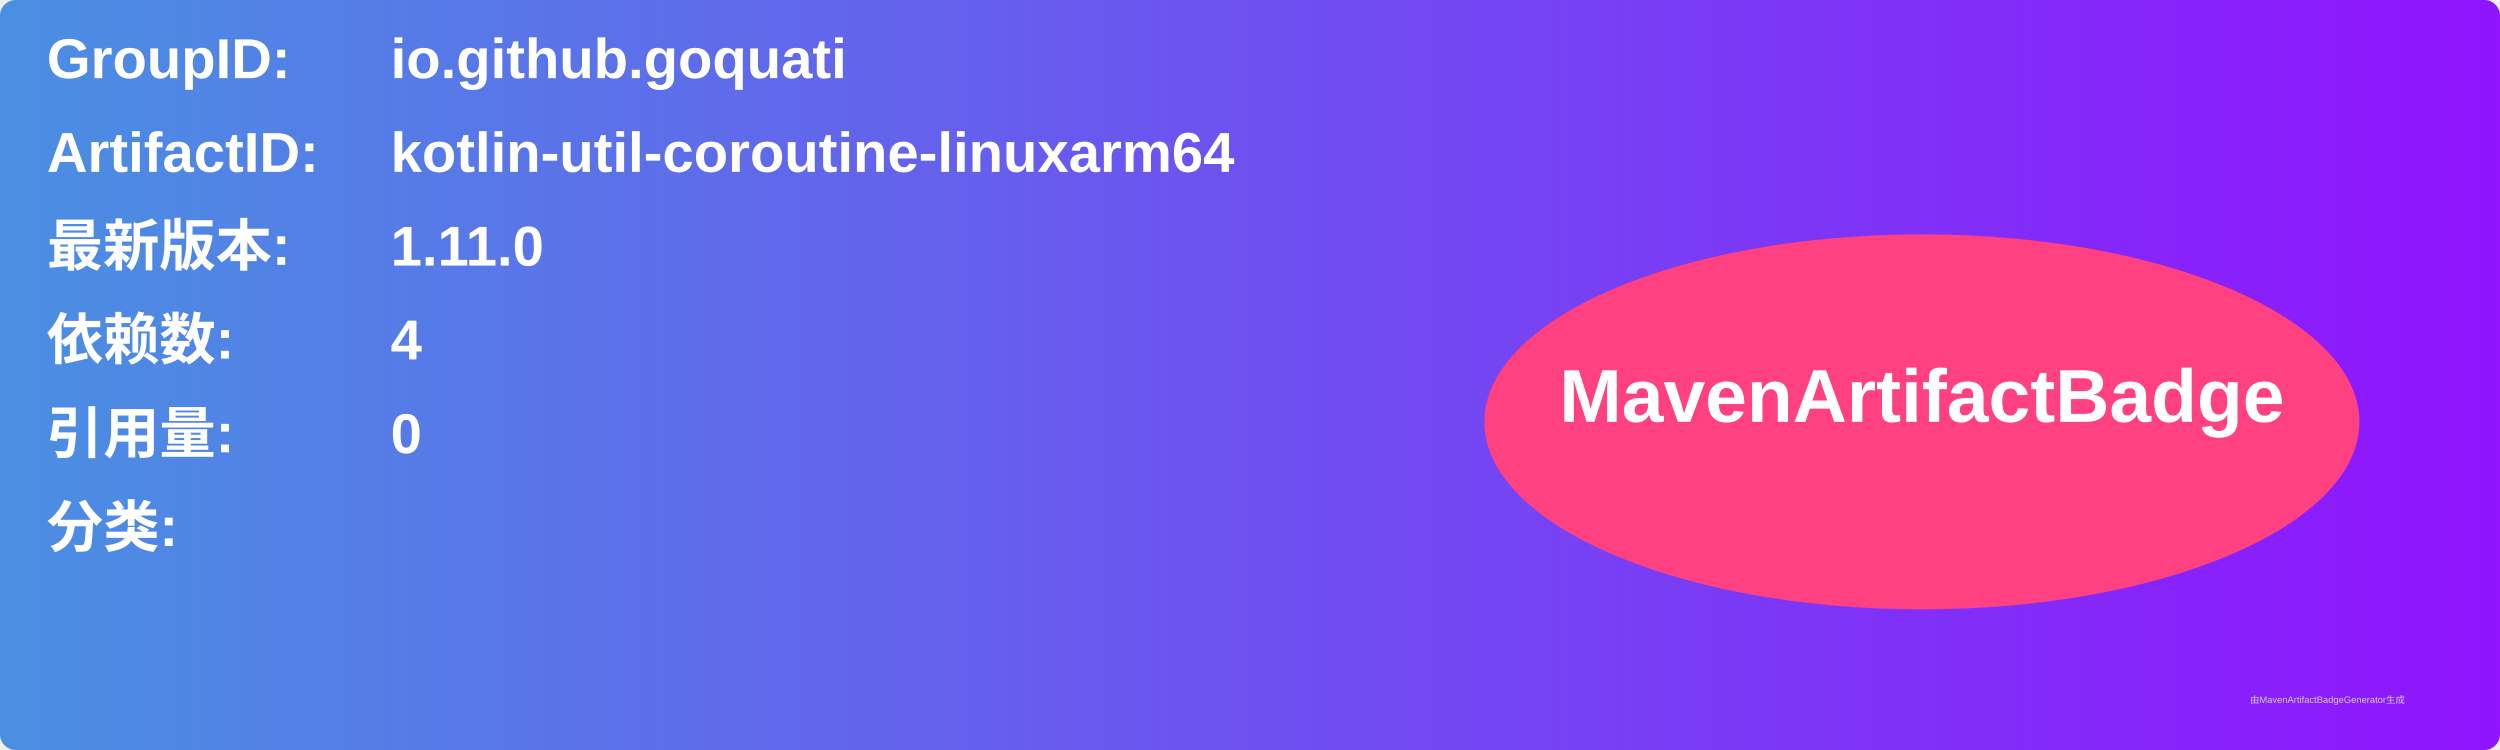
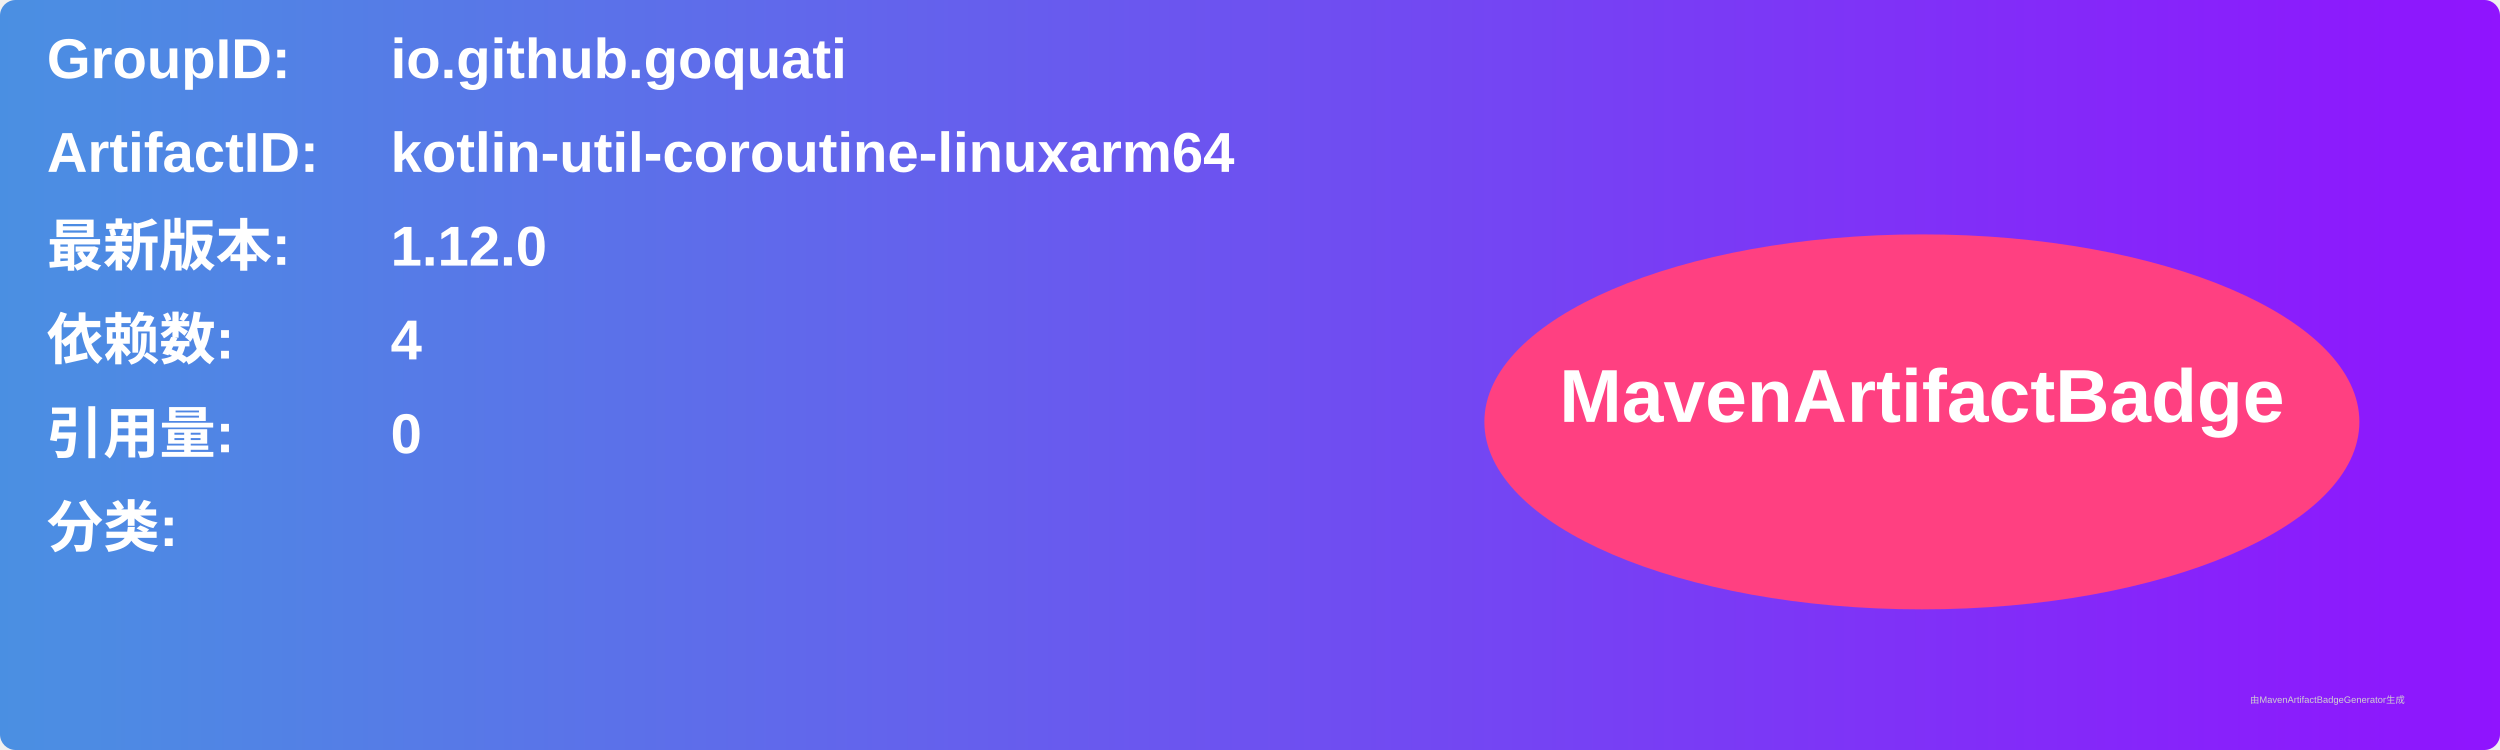
<svg xmlns="http://www.w3.org/2000/svg" width="800" height="240" viewBox="0 0 800 240">
  <linearGradient id="grad" x1="0%" y1="0%" x2="100%" y2="0%">
    <stop offset="0%" stop-color="#4a90e2" />
    <stop offset="100%" stop-color="#9013fe" />
  </linearGradient>
  <rect width="100%" height="100%" rx="5" ry="5" fill="url(#grad)" />
  <g transform="translate(15, 15)">
    <text x="0" y="10" font-family="Arial" font-size="18" fill="white" font-weight="bold" width="260">GroupID:</text>
    <text x="110" y="10" font-family="Arial" font-size="18" fill="white" font-weight="bold" width="460">io.github.goquati</text>
    <text x="0" y="40" font-family="Arial" font-size="18" fill="white" font-weight="bold" width="260">ArtifactID:</text>
    <text x="110" y="40" font-family="Arial" font-size="18" fill="white" font-weight="bold" width="460">kotlin-util-coroutine-linuxarm64</text>
    <text x="0" y="70" font-family="Arial" font-size="18" fill="white" font-weight="bold">最新版本:</text>
    <text x="110" y="70" font-family="Arial" font-size="18" fill="white" font-weight="bold">
-       <tspan font-weight="bold">1.11.0</tspan>
+       <tspan font-weight="bold">1.12.0</tspan>
    </text>
    <text x="0" y="100" font-family="Arial" font-size="18" fill="white" font-weight="bold">依赖数: </text>
    <text x="110" y="100" font-family="Arial" font-size="18" fill="white">
      <tspan font-weight="bold">4</tspan>
    </text>
    <text x="0" y="130" font-family="Arial" font-size="18" fill="white" font-weight="bold">引用量: </text>
    <text x="110" y="130" font-family="Arial" font-size="18" fill="white">
      <tspan font-weight="bold">0</tspan>
    </text>
    <text x="0" y="160" font-family="Arial" font-size="18" fill="white" font-weight="bold">分类:</text>
    <text x="10" y="190" font-family="Arial" font-size="10" fill="white">
      <tspan font-weight="bold" />
    </text>
    <ellipse cx="600" cy="120" rx="140" ry="60" fill="#ff4081" />
    <text x="600" y="120" text-anchor="middle" font-family="Arial" font-size="24" fill="white" font-weight="bold">MavenArtifactBadge</text>
  </g>
  <text x="720" y="225" font-family="Arial" font-size="3" fill="#d0d0d0">由MavenArtifactBadgeGenerator生成</text>
</svg>
